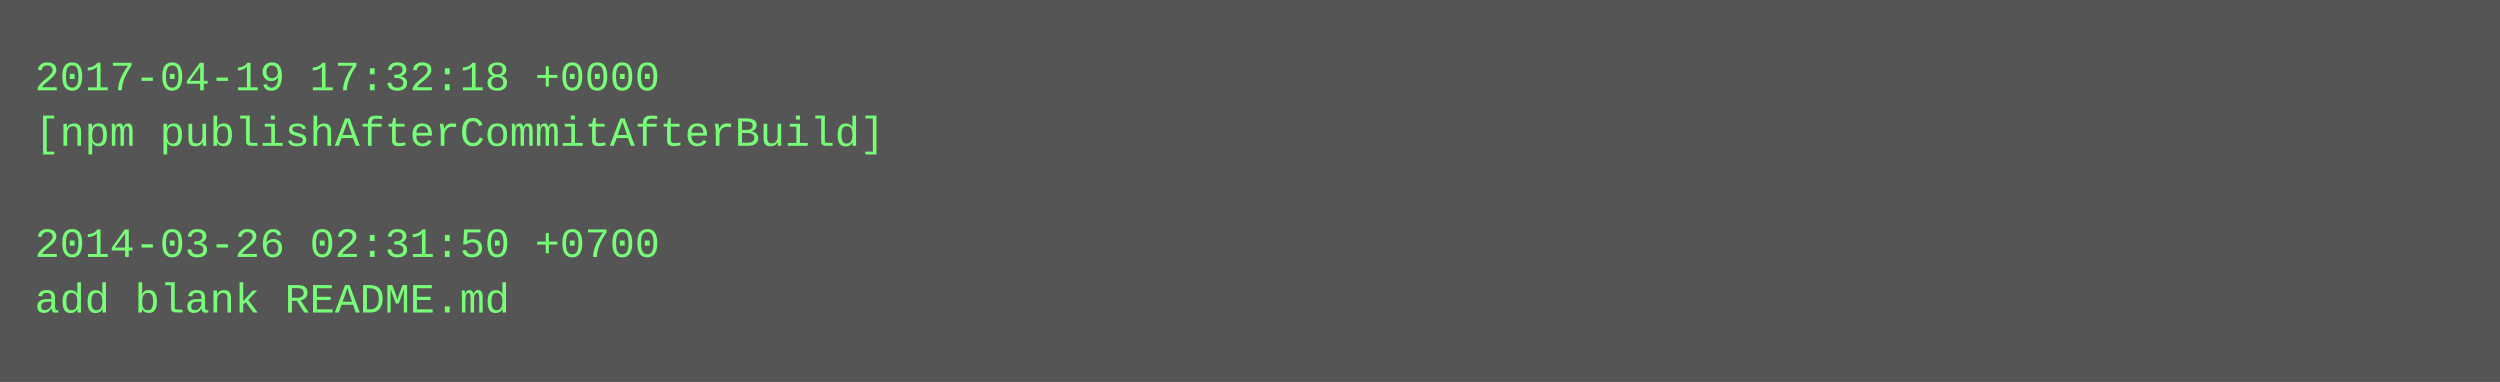
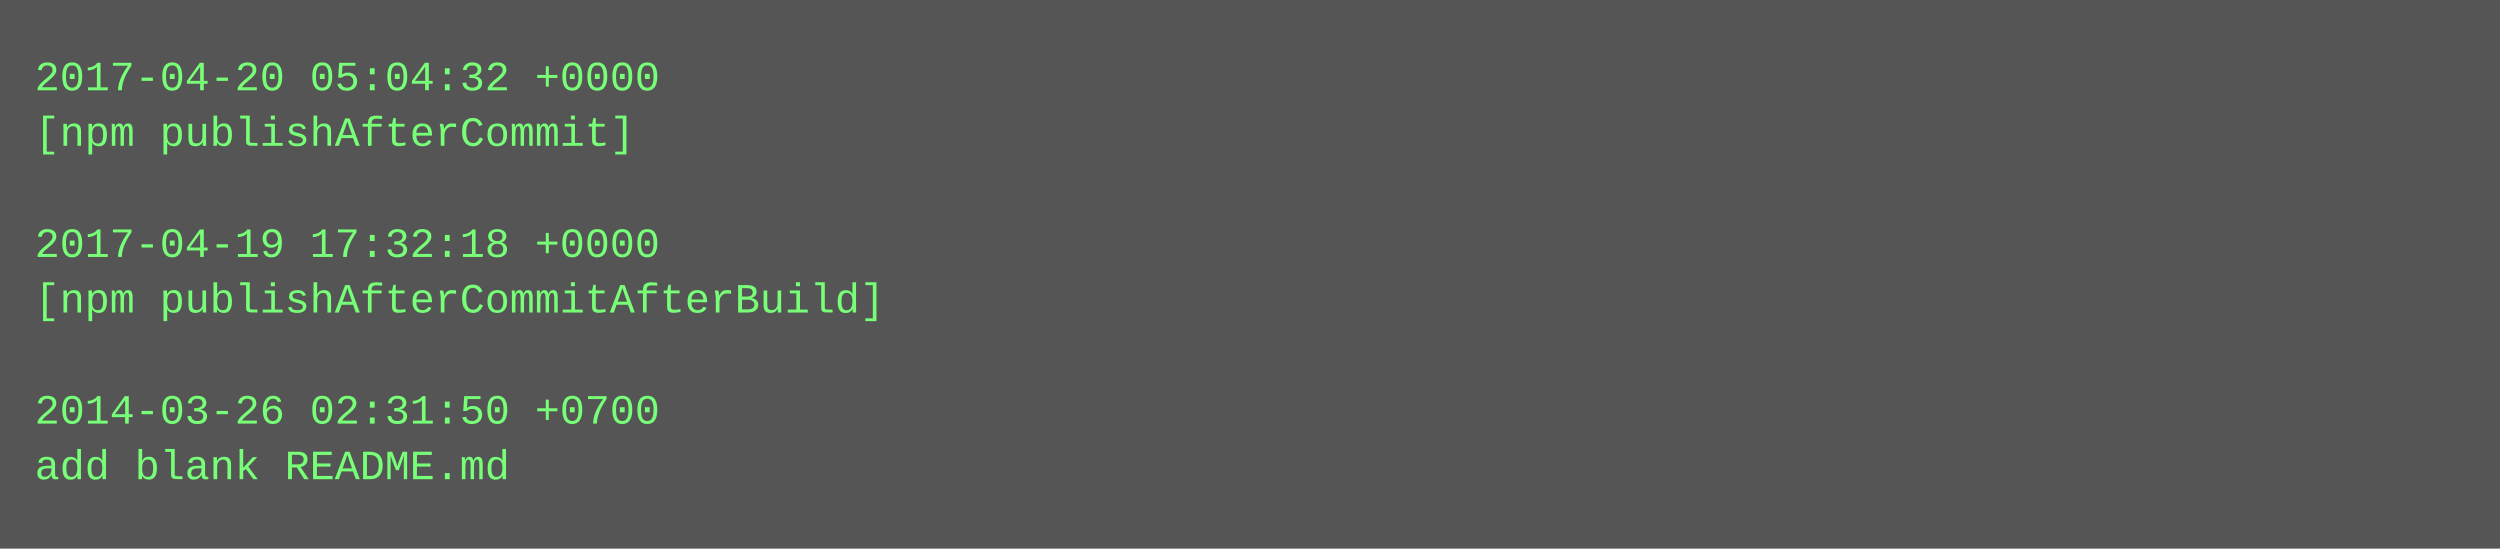
- <svg xmlns="http://www.w3.org/2000/svg" height="110" width="720">
-   <rect height="110" fill="#555" width="720" />
+ <svg xmlns="http://www.w3.org/2000/svg" height="158" width="720">
+   <rect height="158" fill="#555" width="720" />
  <text fill="#7f7" font-family="Courier New" font-size="12" xml:space="preserve">
-     <tspan x="10" y="26">2017-04-19 17:32:18 +0000</tspan>
-     <tspan x="10" y="42">[npm publishAfterCommitAfterBuild]</tspan>
+     <tspan x="10" y="26">2017-04-20 05:04:32 +0000</tspan>
+     <tspan x="10" y="42">[npm publishAfterCommit]</tspan>
    <tspan x="10" y="58" />
-     <tspan x="10" y="74">2014-03-26 02:31:50 +0700</tspan>
-     <tspan x="10" y="90">add blank README.md</tspan>
+     <tspan x="10" y="74">2017-04-19 17:32:18 +0000</tspan>
+     <tspan x="10" y="90">[npm publishAfterCommitAfterBuild]</tspan>
+     <tspan x="10" y="106" />
+     <tspan x="10" y="122">2014-03-26 02:31:50 +0700</tspan>
+     <tspan x="10" y="138">add blank README.md</tspan>
  </text>
</svg>
